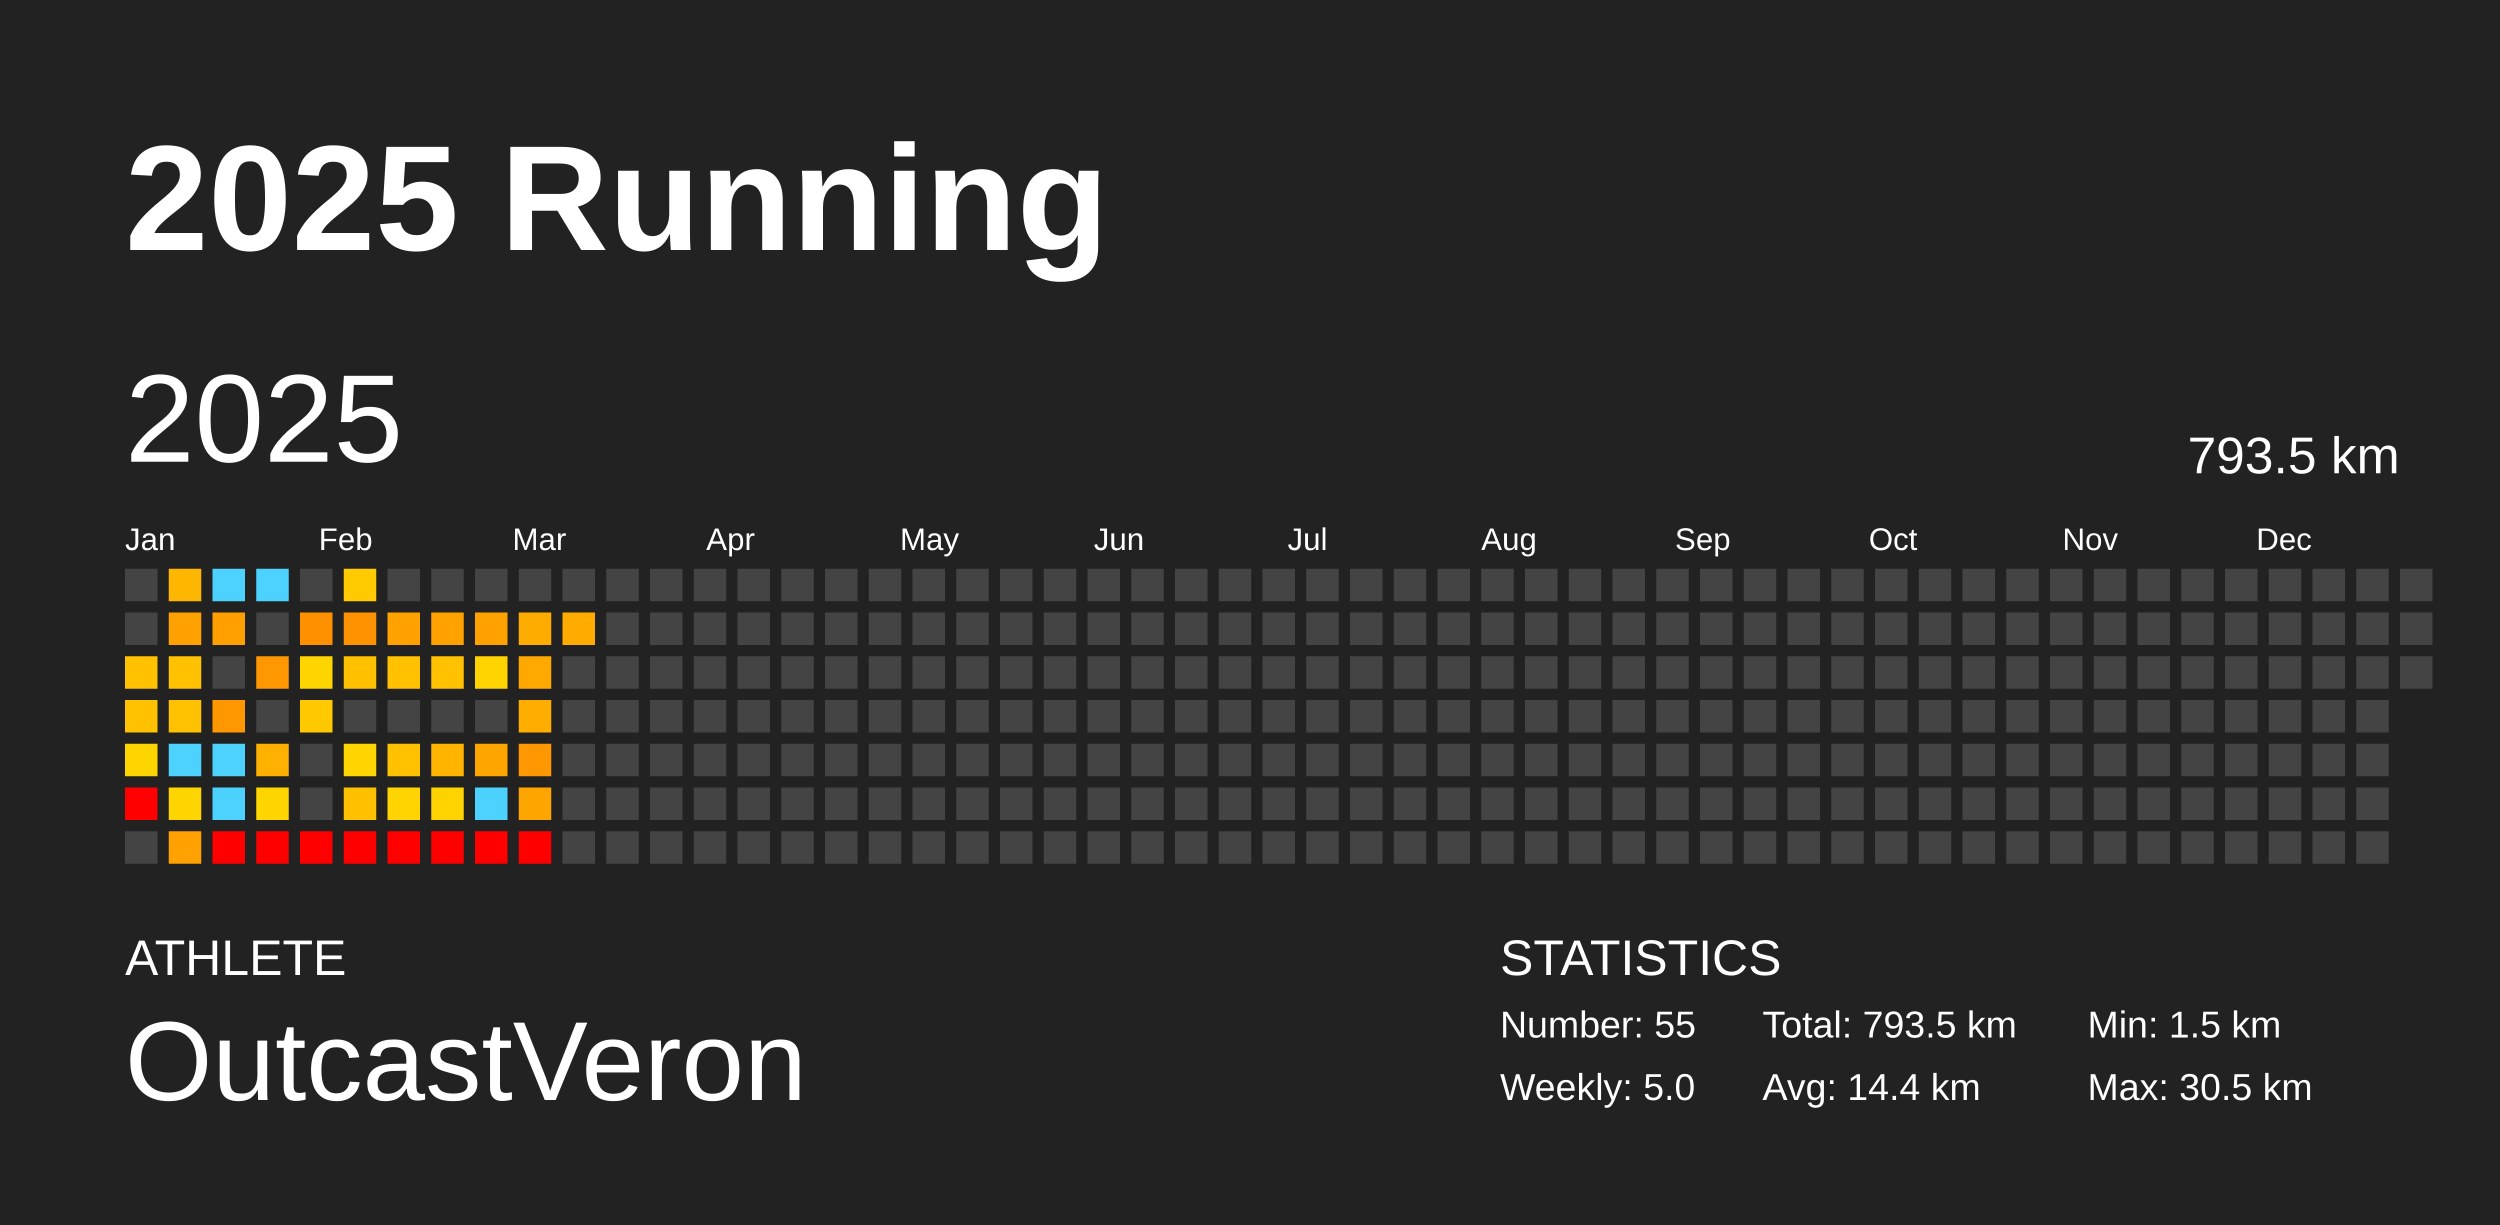
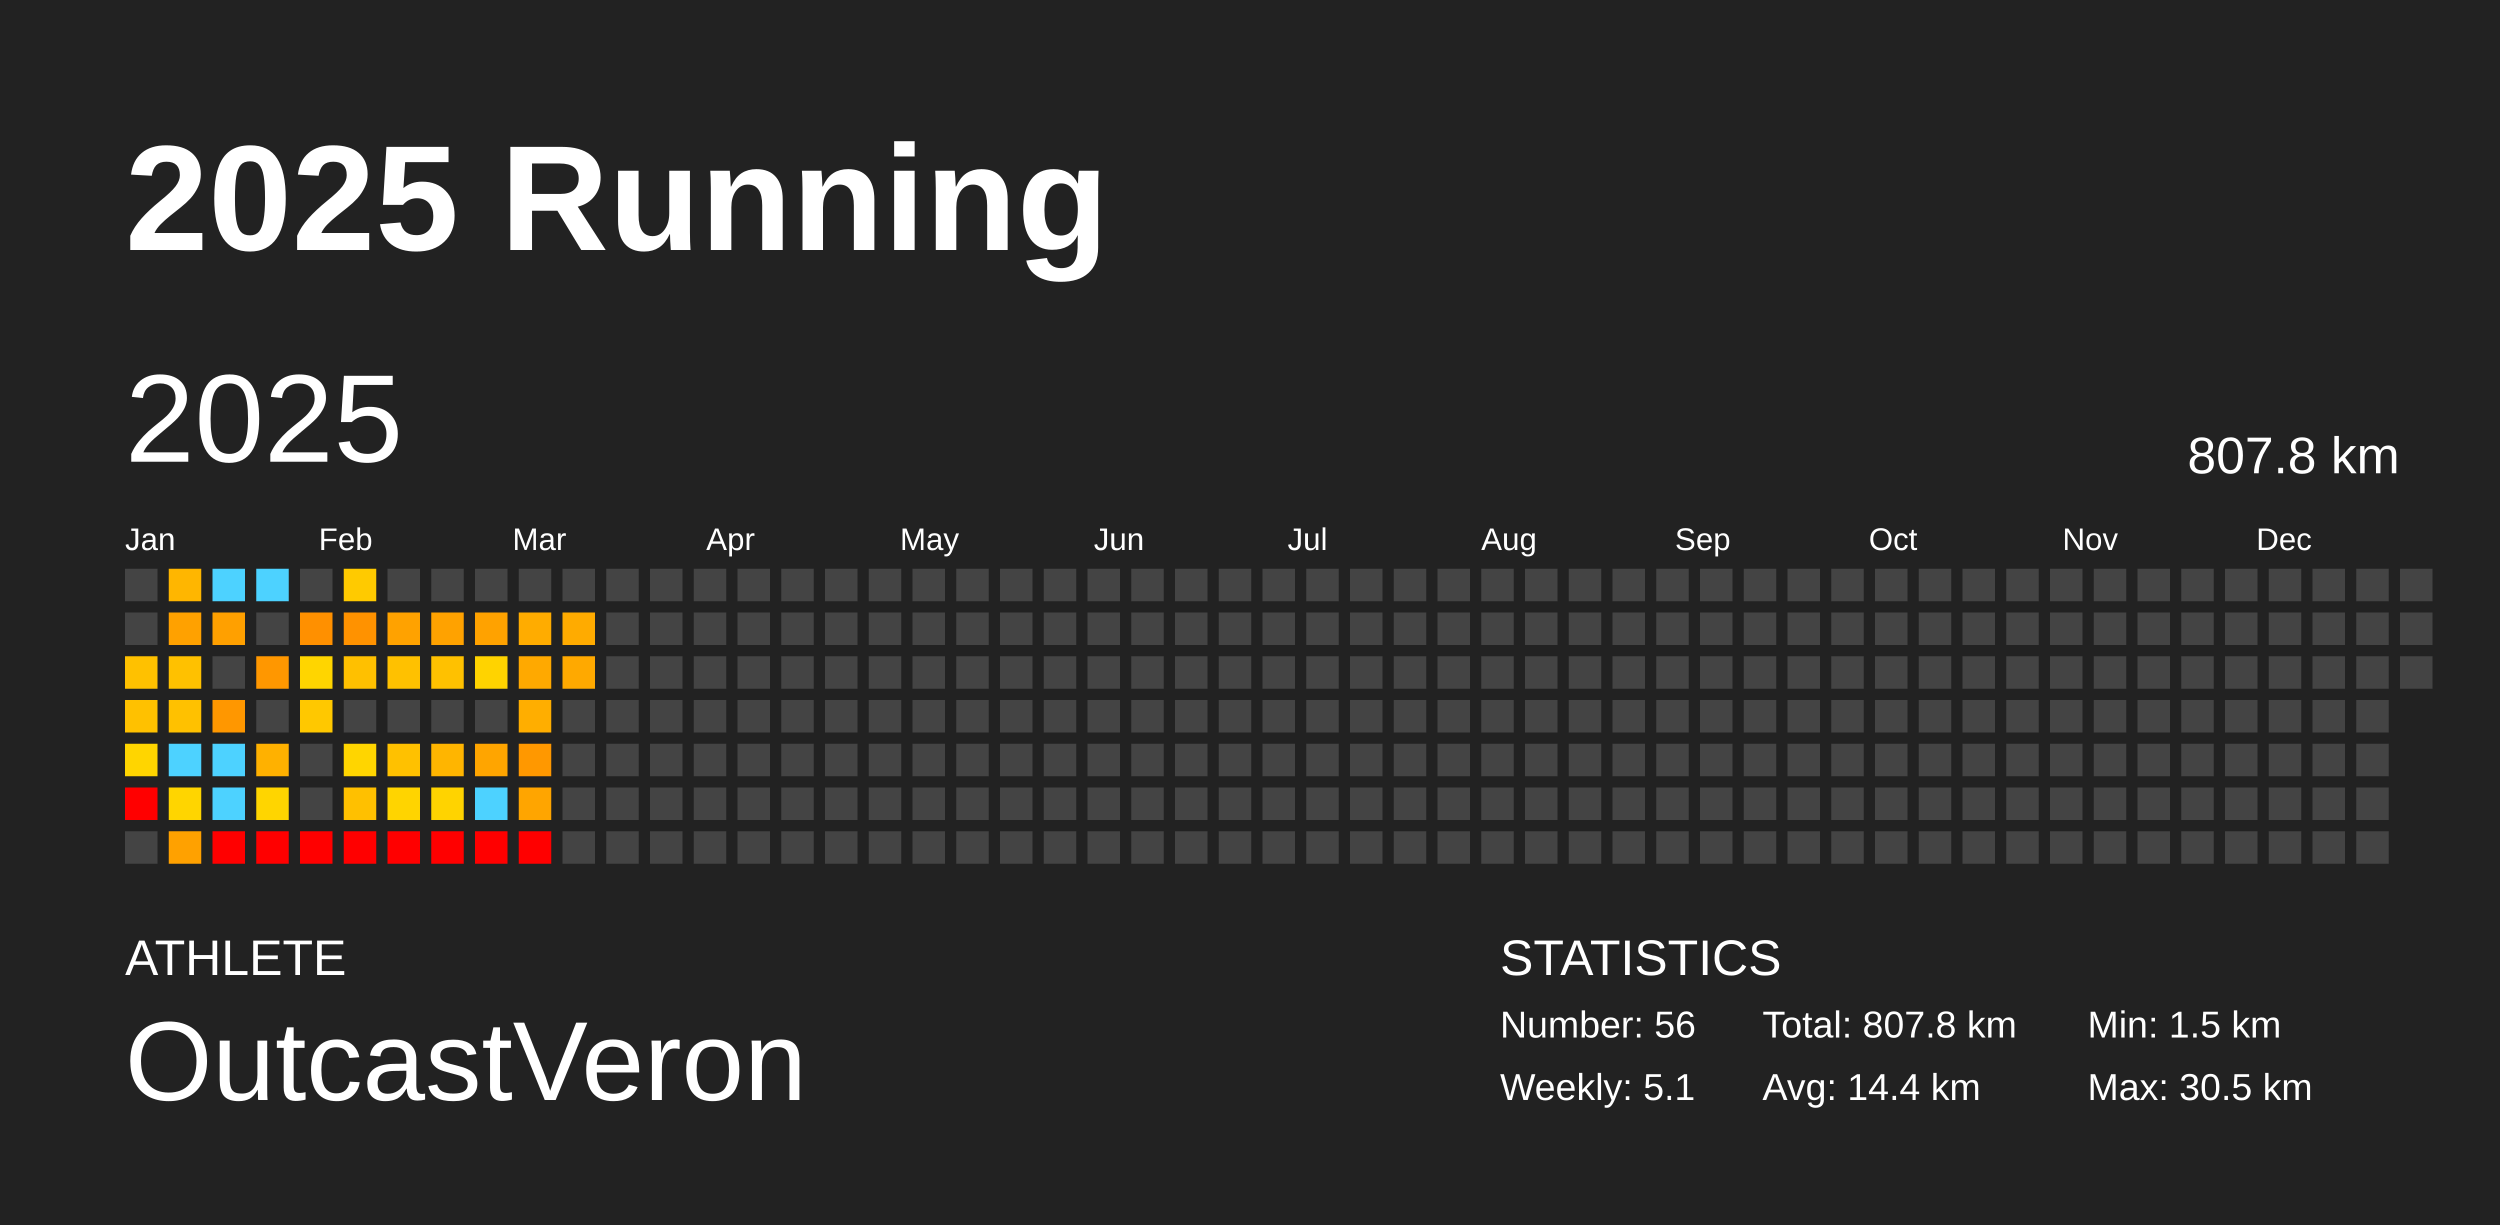
<svg xmlns="http://www.w3.org/2000/svg" baseProfile="full" height="98mm" version="1.1" viewBox="0,0,200,98" width="200mm">
  <defs />
  <rect fill="#222222" height="98" width="200" x="0" y="0" />
  <text fill="#FFFFFF" style="font-size:12px; font-family:Arial; font-weight:bold;" x="10" y="20">2025 Running</text>
  <text fill="#FFFFFF" style="font-size:4px; font-family:Arial" x="10" y="78">ATHLETE</text>
  <text fill="#FFFFFF" style="font-size:9px; font-family:Arial" x="10" y="88">OutcastVeron</text>
  <text fill="#FFFFFF" style="font-size:4px; font-family:Arial" x="120" y="78">STATISTICS</text>
-   <text fill="#FFFFFF" style="font-size:3px; font-family:Arial" x="120" y="83">Number: 55</text>
-   <text fill="#FFFFFF" style="font-size:3px; font-family:Arial" x="120" y="88">Weekly: 5.0</text>
-   <text fill="#FFFFFF" style="font-size:3px; font-family:Arial" x="141" y="83">Total: 793.5 km</text>
+   <text fill="#FFFFFF" style="font-size:3px; font-family:Arial" x="120" y="83">Number: 56</text>
+   <text fill="#FFFFFF" style="font-size:3px; font-family:Arial" x="120" y="88">Weekly: 5.1</text>
+   <text fill="#FFFFFF" style="font-size:3px; font-family:Arial" x="141" y="83">Total: 807.8 km</text>
  <text fill="#FFFFFF" style="font-size:3px; font-family:Arial" x="141" y="88">Avg: 14.4 km</text>
  <text fill="#FFFFFF" style="font-size:3px; font-family:Arial" x="167" y="83">Min: 1.5 km</text>
  <text fill="#FFFFFF" style="font-size:3px; font-family:Arial" x="167" y="88">Max: 30.5 km</text>
  <text dominant-baseline="hanging" fill="#FFFFFF" style="font-size:10.0px; font-family:Arial;" x="10" y="30">2025</text>
-   <text dominant-baseline="hanging" fill="#FFFFFF" style="font-size:4.125px; font-family:Arial;" x="175" y="35">793.5 km</text>
+   <text dominant-baseline="hanging" fill="#FFFFFF" style="font-size:4.125px; font-family:Arial;" x="175" y="35">807.8 km</text>
  <text fill="#FFFFFF" style="font-size:2.5px; font-family:Arial" x="10.0" y="44">Jan</text>
  <text fill="#FFFFFF" style="font-size:2.5px; font-family:Arial" x="25.5" y="44">Feb</text>
  <text fill="#FFFFFF" style="font-size:2.5px; font-family:Arial" x="41.0" y="44">Mar</text>
  <text fill="#FFFFFF" style="font-size:2.5px; font-family:Arial" x="56.5" y="44">Apr</text>
  <text fill="#FFFFFF" style="font-size:2.5px; font-family:Arial" x="72.0" y="44">May</text>
  <text fill="#FFFFFF" style="font-size:2.5px; font-family:Arial" x="87.5" y="44">Jun</text>
  <text fill="#FFFFFF" style="font-size:2.5px; font-family:Arial" x="103.0" y="44">Jul</text>
  <text fill="#FFFFFF" style="font-size:2.5px; font-family:Arial" x="118.5" y="44">Aug</text>
  <text fill="#FFFFFF" style="font-size:2.5px; font-family:Arial" x="134.0" y="44">Sep</text>
  <text fill="#FFFFFF" style="font-size:2.5px; font-family:Arial" x="149.5" y="44">Oct</text>
  <text fill="#FFFFFF" style="font-size:2.5px; font-family:Arial" x="165.0" y="44">Nov</text>
  <text fill="#FFFFFF" style="font-size:2.5px; font-family:Arial" x="180.5" y="44">Dec</text>
  <rect fill="#444444" height="2.6" width="2.6" x="10.0" y="45.5" />
  <rect fill="#444444" height="2.6" width="2.6" x="10.0" y="49.0" />
  <rect fill="#ffc100" height="2.6" width="2.6" x="10.0" y="52.5" />
  <rect fill="#ffc100" height="2.6" width="2.6" x="10.0" y="56.0" />
  <rect fill="#ffd500" height="2.6" width="2.6" x="10.0" y="59.5" />
  <rect fill="red" height="2.6" width="2.6" x="10.0" y="63.0" />
  <rect fill="#444444" height="2.6" width="2.6" x="10.0" y="66.5" />
  <rect fill="#ffb600" height="2.6" width="2.6" x="13.5" y="45.5" />
  <rect fill="#ffa100" height="2.6" width="2.6" x="13.5" y="49.0" />
  <rect fill="#ffc100" height="2.6" width="2.6" x="13.5" y="52.5" />
  <rect fill="#ffc100" height="2.6" width="2.6" x="13.5" y="56.0" />
  <rect fill="#4dd2ff" height="2.6" width="2.6" x="13.5" y="59.5" />
  <rect fill="#ffd500" height="2.6" width="2.6" x="13.5" y="63.0" />
  <rect fill="#ffa100" height="2.6" width="2.6" x="13.5" y="66.5" />
  <rect fill="#4dd2ff" height="2.6" width="2.6" x="17.0" y="45.5" />
  <rect fill="#ffa000" height="2.6" width="2.6" x="17.0" y="49.0" />
  <rect fill="#444444" height="2.6" width="2.6" x="17.0" y="52.5" />
  <rect fill="#ff9700" height="2.6" width="2.6" x="17.0" y="56.0" />
  <rect fill="#4dd2ff" height="2.6" width="2.6" x="17.0" y="59.5" />
  <rect fill="#4dd2ff" height="2.6" width="2.6" x="17.0" y="63.0" />
  <rect fill="red" height="2.6" width="2.6" x="17.0" y="66.5" />
  <rect fill="#4dd2ff" height="2.6" width="2.6" x="20.5" y="45.5" />
  <rect fill="#444444" height="2.6" width="2.6" x="20.5" y="49.0" />
  <rect fill="#ff9700" height="2.6" width="2.6" x="20.5" y="52.5" />
  <rect fill="#444444" height="2.6" width="2.6" x="20.5" y="56.0" />
  <rect fill="#ffb100" height="2.6" width="2.6" x="20.5" y="59.5" />
  <rect fill="#ffd500" height="2.6" width="2.6" x="20.5" y="63.0" />
  <rect fill="red" height="2.6" width="2.6" x="20.5" y="66.5" />
  <rect fill="#444444" height="2.6" width="2.6" x="24.0" y="45.5" />
  <rect fill="#ff9000" height="2.6" width="2.6" x="24.0" y="49.0" />
  <rect fill="#ffd500" height="2.6" width="2.6" x="24.0" y="52.5" />
  <rect fill="#ffc800" height="2.6" width="2.6" x="24.0" y="56.0" />
  <rect fill="#444444" height="2.6" width="2.6" x="24.0" y="59.5" />
  <rect fill="#444444" height="2.6" width="2.6" x="24.0" y="63.0" />
  <rect fill="red" height="2.6" width="2.6" x="24.0" y="66.5" />
  <rect fill="#ffca00" height="2.6" width="2.6" x="27.5" y="45.5" />
  <rect fill="#ff9200" height="2.6" width="2.6" x="27.5" y="49.0" />
  <rect fill="#ffc000" height="2.6" width="2.6" x="27.5" y="52.5" />
  <rect fill="#444444" height="2.6" width="2.6" x="27.5" y="56.0" />
  <rect fill="#ffd500" height="2.6" width="2.6" x="27.5" y="59.5" />
  <rect fill="#ffc000" height="2.6" width="2.6" x="27.5" y="63.0" />
  <rect fill="red" height="2.6" width="2.6" x="27.5" y="66.5" />
  <rect fill="#444444" height="2.6" width="2.6" x="31.0" y="45.5" />
  <rect fill="#ffa200" height="2.6" width="2.6" x="31.0" y="49.0" />
  <rect fill="#ffc100" height="2.6" width="2.6" x="31.0" y="52.5" />
  <rect fill="#444444" height="2.6" width="2.6" x="31.0" y="56.0" />
  <rect fill="#ffc100" height="2.6" width="2.6" x="31.0" y="59.5" />
  <rect fill="#ffd400" height="2.6" width="2.6" x="31.0" y="63.0" />
  <rect fill="red" height="2.6" width="2.6" x="31.0" y="66.5" />
  <rect fill="#444444" height="2.6" width="2.6" x="34.5" y="45.5" />
  <rect fill="#ffa200" height="2.6" width="2.6" x="34.5" y="49.0" />
  <rect fill="#ffc100" height="2.6" width="2.6" x="34.5" y="52.5" />
  <rect fill="#444444" height="2.6" width="2.6" x="34.5" y="56.0" />
  <rect fill="#ffb500" height="2.6" width="2.6" x="34.5" y="59.5" />
  <rect fill="#ffd300" height="2.6" width="2.6" x="34.5" y="63.0" />
  <rect fill="red" height="2.6" width="2.6" x="34.5" y="66.5" />
  <rect fill="#444444" height="2.6" width="2.6" x="38.0" y="45.5" />
  <rect fill="#ffa200" height="2.6" width="2.6" x="38.0" y="49.0" />
  <rect fill="#ffd300" height="2.6" width="2.6" x="38.0" y="52.5" />
  <rect fill="#444444" height="2.6" width="2.6" x="38.0" y="56.0" />
  <rect fill="#ffa500" height="2.6" width="2.6" x="38.0" y="59.5" />
  <rect fill="#4dd2ff" height="2.6" width="2.6" x="38.0" y="63.0" />
  <rect fill="red" height="2.6" width="2.6" x="38.0" y="66.5" />
  <rect fill="#444444" height="2.6" width="2.6" x="41.5" y="45.5" />
  <rect fill="#ffac00" height="2.6" width="2.6" x="41.5" y="49.0" />
  <rect fill="#ffa900" height="2.6" width="2.6" x="41.5" y="52.5" />
  <rect fill="#ffae00" height="2.6" width="2.6" x="41.5" y="56.0" />
  <rect fill="#ff9800" height="2.6" width="2.6" x="41.5" y="59.5" />
  <rect fill="#ffa500" height="2.6" width="2.6" x="41.5" y="63.0" />
  <rect fill="red" height="2.6" width="2.6" x="41.5" y="66.5" />
  <rect fill="#444444" height="2.6" width="2.6" x="45.0" y="45.5" />
  <rect fill="#ffab00" height="2.6" width="2.6" x="45.0" y="49.0" />
-   <rect fill="#444444" height="2.6" width="2.6" x="45.0" y="52.5" />
+   <rect fill="#ffa900" height="2.6" width="2.6" x="45.0" y="52.5" />
  <rect fill="#444444" height="2.6" width="2.6" x="45.0" y="56.0" />
  <rect fill="#444444" height="2.6" width="2.6" x="45.0" y="59.5" />
  <rect fill="#444444" height="2.6" width="2.6" x="45.0" y="63.0" />
  <rect fill="#444444" height="2.6" width="2.6" x="45.0" y="66.5" />
  <rect fill="#444444" height="2.6" width="2.6" x="48.5" y="45.5" />
  <rect fill="#444444" height="2.6" width="2.6" x="48.5" y="49.0" />
  <rect fill="#444444" height="2.6" width="2.6" x="48.5" y="52.5" />
  <rect fill="#444444" height="2.6" width="2.6" x="48.5" y="56.0" />
  <rect fill="#444444" height="2.6" width="2.6" x="48.5" y="59.5" />
  <rect fill="#444444" height="2.6" width="2.6" x="48.5" y="63.0" />
  <rect fill="#444444" height="2.6" width="2.6" x="48.5" y="66.5" />
  <rect fill="#444444" height="2.6" width="2.6" x="52.0" y="45.5" />
  <rect fill="#444444" height="2.6" width="2.6" x="52.0" y="49.0" />
  <rect fill="#444444" height="2.6" width="2.6" x="52.0" y="52.5" />
  <rect fill="#444444" height="2.6" width="2.6" x="52.0" y="56.0" />
  <rect fill="#444444" height="2.6" width="2.6" x="52.0" y="59.5" />
  <rect fill="#444444" height="2.6" width="2.6" x="52.0" y="63.0" />
  <rect fill="#444444" height="2.6" width="2.6" x="52.0" y="66.5" />
  <rect fill="#444444" height="2.6" width="2.6" x="55.5" y="45.5" />
  <rect fill="#444444" height="2.6" width="2.6" x="55.5" y="49.0" />
  <rect fill="#444444" height="2.6" width="2.6" x="55.5" y="52.5" />
  <rect fill="#444444" height="2.6" width="2.6" x="55.5" y="56.0" />
  <rect fill="#444444" height="2.6" width="2.6" x="55.5" y="59.5" />
  <rect fill="#444444" height="2.6" width="2.6" x="55.5" y="63.0" />
  <rect fill="#444444" height="2.6" width="2.6" x="55.5" y="66.5" />
  <rect fill="#444444" height="2.6" width="2.6" x="59.0" y="45.5" />
  <rect fill="#444444" height="2.6" width="2.6" x="59.0" y="49.0" />
  <rect fill="#444444" height="2.6" width="2.6" x="59.0" y="52.5" />
  <rect fill="#444444" height="2.6" width="2.6" x="59.0" y="56.0" />
  <rect fill="#444444" height="2.6" width="2.6" x="59.0" y="59.5" />
  <rect fill="#444444" height="2.6" width="2.6" x="59.0" y="63.0" />
  <rect fill="#444444" height="2.6" width="2.6" x="59.0" y="66.5" />
  <rect fill="#444444" height="2.6" width="2.6" x="62.5" y="45.5" />
  <rect fill="#444444" height="2.6" width="2.6" x="62.5" y="49.0" />
  <rect fill="#444444" height="2.6" width="2.6" x="62.5" y="52.5" />
  <rect fill="#444444" height="2.6" width="2.6" x="62.5" y="56.0" />
  <rect fill="#444444" height="2.6" width="2.6" x="62.5" y="59.5" />
  <rect fill="#444444" height="2.6" width="2.6" x="62.5" y="63.0" />
  <rect fill="#444444" height="2.6" width="2.6" x="62.5" y="66.5" />
  <rect fill="#444444" height="2.6" width="2.6" x="66.0" y="45.5" />
  <rect fill="#444444" height="2.6" width="2.6" x="66.0" y="49.0" />
  <rect fill="#444444" height="2.6" width="2.6" x="66.0" y="52.5" />
  <rect fill="#444444" height="2.6" width="2.6" x="66.0" y="56.0" />
  <rect fill="#444444" height="2.6" width="2.6" x="66.0" y="59.5" />
  <rect fill="#444444" height="2.6" width="2.6" x="66.0" y="63.0" />
  <rect fill="#444444" height="2.6" width="2.6" x="66.0" y="66.5" />
  <rect fill="#444444" height="2.6" width="2.6" x="69.5" y="45.5" />
  <rect fill="#444444" height="2.6" width="2.6" x="69.5" y="49.0" />
  <rect fill="#444444" height="2.6" width="2.6" x="69.5" y="52.5" />
  <rect fill="#444444" height="2.6" width="2.6" x="69.5" y="56.0" />
  <rect fill="#444444" height="2.6" width="2.6" x="69.5" y="59.5" />
  <rect fill="#444444" height="2.6" width="2.6" x="69.5" y="63.0" />
  <rect fill="#444444" height="2.6" width="2.6" x="69.5" y="66.5" />
  <rect fill="#444444" height="2.6" width="2.6" x="73.0" y="45.5" />
  <rect fill="#444444" height="2.6" width="2.6" x="73.0" y="49.0" />
  <rect fill="#444444" height="2.6" width="2.6" x="73.0" y="52.5" />
  <rect fill="#444444" height="2.6" width="2.6" x="73.0" y="56.0" />
  <rect fill="#444444" height="2.6" width="2.6" x="73.0" y="59.5" />
  <rect fill="#444444" height="2.6" width="2.6" x="73.0" y="63.0" />
  <rect fill="#444444" height="2.6" width="2.6" x="73.0" y="66.5" />
  <rect fill="#444444" height="2.6" width="2.6" x="76.5" y="45.5" />
  <rect fill="#444444" height="2.6" width="2.6" x="76.5" y="49.0" />
  <rect fill="#444444" height="2.6" width="2.6" x="76.5" y="52.5" />
  <rect fill="#444444" height="2.6" width="2.6" x="76.5" y="56.0" />
  <rect fill="#444444" height="2.6" width="2.6" x="76.5" y="59.5" />
  <rect fill="#444444" height="2.6" width="2.6" x="76.5" y="63.0" />
  <rect fill="#444444" height="2.6" width="2.6" x="76.5" y="66.5" />
  <rect fill="#444444" height="2.6" width="2.6" x="80.0" y="45.5" />
  <rect fill="#444444" height="2.6" width="2.6" x="80.0" y="49.0" />
  <rect fill="#444444" height="2.6" width="2.6" x="80.0" y="52.5" />
  <rect fill="#444444" height="2.6" width="2.6" x="80.0" y="56.0" />
  <rect fill="#444444" height="2.6" width="2.6" x="80.0" y="59.5" />
  <rect fill="#444444" height="2.6" width="2.6" x="80.0" y="63.0" />
  <rect fill="#444444" height="2.6" width="2.6" x="80.0" y="66.5" />
  <rect fill="#444444" height="2.6" width="2.6" x="83.5" y="45.5" />
  <rect fill="#444444" height="2.6" width="2.6" x="83.5" y="49.0" />
  <rect fill="#444444" height="2.6" width="2.6" x="83.5" y="52.5" />
  <rect fill="#444444" height="2.6" width="2.6" x="83.5" y="56.0" />
  <rect fill="#444444" height="2.6" width="2.6" x="83.5" y="59.5" />
  <rect fill="#444444" height="2.6" width="2.6" x="83.5" y="63.0" />
  <rect fill="#444444" height="2.6" width="2.6" x="83.5" y="66.5" />
  <rect fill="#444444" height="2.6" width="2.6" x="87.0" y="45.5" />
  <rect fill="#444444" height="2.6" width="2.6" x="87.0" y="49.0" />
  <rect fill="#444444" height="2.6" width="2.6" x="87.0" y="52.5" />
  <rect fill="#444444" height="2.6" width="2.6" x="87.0" y="56.0" />
  <rect fill="#444444" height="2.6" width="2.6" x="87.0" y="59.5" />
  <rect fill="#444444" height="2.6" width="2.6" x="87.0" y="63.0" />
  <rect fill="#444444" height="2.6" width="2.6" x="87.0" y="66.5" />
  <rect fill="#444444" height="2.6" width="2.6" x="90.5" y="45.5" />
  <rect fill="#444444" height="2.6" width="2.6" x="90.5" y="49.0" />
  <rect fill="#444444" height="2.6" width="2.6" x="90.5" y="52.5" />
  <rect fill="#444444" height="2.6" width="2.6" x="90.5" y="56.0" />
  <rect fill="#444444" height="2.6" width="2.6" x="90.5" y="59.5" />
  <rect fill="#444444" height="2.6" width="2.6" x="90.5" y="63.0" />
  <rect fill="#444444" height="2.6" width="2.6" x="90.5" y="66.5" />
  <rect fill="#444444" height="2.6" width="2.6" x="94.0" y="45.5" />
  <rect fill="#444444" height="2.6" width="2.6" x="94.0" y="49.0" />
  <rect fill="#444444" height="2.6" width="2.6" x="94.0" y="52.5" />
  <rect fill="#444444" height="2.6" width="2.6" x="94.0" y="56.0" />
  <rect fill="#444444" height="2.6" width="2.6" x="94.0" y="59.5" />
  <rect fill="#444444" height="2.6" width="2.6" x="94.0" y="63.0" />
  <rect fill="#444444" height="2.6" width="2.6" x="94.0" y="66.5" />
  <rect fill="#444444" height="2.6" width="2.6" x="97.5" y="45.5" />
  <rect fill="#444444" height="2.6" width="2.6" x="97.5" y="49.0" />
  <rect fill="#444444" height="2.6" width="2.6" x="97.5" y="52.5" />
  <rect fill="#444444" height="2.6" width="2.6" x="97.5" y="56.0" />
  <rect fill="#444444" height="2.6" width="2.6" x="97.5" y="59.5" />
  <rect fill="#444444" height="2.6" width="2.6" x="97.5" y="63.0" />
  <rect fill="#444444" height="2.6" width="2.6" x="97.5" y="66.5" />
  <rect fill="#444444" height="2.6" width="2.6" x="101.0" y="45.5" />
  <rect fill="#444444" height="2.6" width="2.6" x="101.0" y="49.0" />
  <rect fill="#444444" height="2.6" width="2.6" x="101.0" y="52.5" />
  <rect fill="#444444" height="2.6" width="2.6" x="101.0" y="56.0" />
  <rect fill="#444444" height="2.6" width="2.6" x="101.0" y="59.5" />
  <rect fill="#444444" height="2.6" width="2.6" x="101.0" y="63.0" />
  <rect fill="#444444" height="2.6" width="2.6" x="101.0" y="66.5" />
  <rect fill="#444444" height="2.6" width="2.6" x="104.5" y="45.5" />
  <rect fill="#444444" height="2.6" width="2.6" x="104.5" y="49.0" />
  <rect fill="#444444" height="2.6" width="2.6" x="104.5" y="52.5" />
  <rect fill="#444444" height="2.6" width="2.6" x="104.5" y="56.0" />
  <rect fill="#444444" height="2.6" width="2.6" x="104.5" y="59.5" />
  <rect fill="#444444" height="2.6" width="2.6" x="104.5" y="63.0" />
  <rect fill="#444444" height="2.6" width="2.6" x="104.5" y="66.5" />
  <rect fill="#444444" height="2.6" width="2.6" x="108.0" y="45.5" />
  <rect fill="#444444" height="2.6" width="2.6" x="108.0" y="49.0" />
  <rect fill="#444444" height="2.6" width="2.6" x="108.0" y="52.5" />
  <rect fill="#444444" height="2.6" width="2.6" x="108.0" y="56.0" />
  <rect fill="#444444" height="2.6" width="2.6" x="108.0" y="59.5" />
  <rect fill="#444444" height="2.6" width="2.6" x="108.0" y="63.0" />
  <rect fill="#444444" height="2.6" width="2.6" x="108.0" y="66.5" />
  <rect fill="#444444" height="2.6" width="2.6" x="111.5" y="45.5" />
  <rect fill="#444444" height="2.6" width="2.6" x="111.5" y="49.0" />
  <rect fill="#444444" height="2.6" width="2.6" x="111.5" y="52.5" />
  <rect fill="#444444" height="2.6" width="2.6" x="111.5" y="56.0" />
  <rect fill="#444444" height="2.6" width="2.6" x="111.5" y="59.5" />
  <rect fill="#444444" height="2.6" width="2.6" x="111.5" y="63.0" />
  <rect fill="#444444" height="2.6" width="2.6" x="111.5" y="66.5" />
  <rect fill="#444444" height="2.6" width="2.6" x="115.0" y="45.5" />
  <rect fill="#444444" height="2.6" width="2.6" x="115.0" y="49.0" />
  <rect fill="#444444" height="2.6" width="2.6" x="115.0" y="52.5" />
  <rect fill="#444444" height="2.6" width="2.6" x="115.0" y="56.0" />
  <rect fill="#444444" height="2.6" width="2.6" x="115.0" y="59.5" />
  <rect fill="#444444" height="2.6" width="2.6" x="115.0" y="63.0" />
  <rect fill="#444444" height="2.6" width="2.6" x="115.0" y="66.5" />
  <rect fill="#444444" height="2.6" width="2.6" x="118.5" y="45.5" />
  <rect fill="#444444" height="2.6" width="2.6" x="118.5" y="49.0" />
  <rect fill="#444444" height="2.6" width="2.6" x="118.5" y="52.5" />
  <rect fill="#444444" height="2.6" width="2.6" x="118.5" y="56.0" />
  <rect fill="#444444" height="2.6" width="2.6" x="118.5" y="59.5" />
  <rect fill="#444444" height="2.6" width="2.6" x="118.5" y="63.0" />
  <rect fill="#444444" height="2.6" width="2.6" x="118.5" y="66.5" />
  <rect fill="#444444" height="2.6" width="2.6" x="122.0" y="45.5" />
  <rect fill="#444444" height="2.6" width="2.6" x="122.0" y="49.0" />
  <rect fill="#444444" height="2.6" width="2.6" x="122.0" y="52.5" />
  <rect fill="#444444" height="2.6" width="2.6" x="122.0" y="56.0" />
  <rect fill="#444444" height="2.6" width="2.6" x="122.0" y="59.5" />
  <rect fill="#444444" height="2.6" width="2.6" x="122.0" y="63.0" />
  <rect fill="#444444" height="2.6" width="2.6" x="122.0" y="66.5" />
  <rect fill="#444444" height="2.6" width="2.6" x="125.5" y="45.5" />
  <rect fill="#444444" height="2.6" width="2.6" x="125.5" y="49.0" />
  <rect fill="#444444" height="2.6" width="2.6" x="125.5" y="52.5" />
  <rect fill="#444444" height="2.6" width="2.6" x="125.5" y="56.0" />
  <rect fill="#444444" height="2.6" width="2.6" x="125.5" y="59.5" />
  <rect fill="#444444" height="2.6" width="2.6" x="125.5" y="63.0" />
  <rect fill="#444444" height="2.6" width="2.6" x="125.5" y="66.5" />
  <rect fill="#444444" height="2.6" width="2.6" x="129.0" y="45.5" />
  <rect fill="#444444" height="2.6" width="2.6" x="129.0" y="49.0" />
  <rect fill="#444444" height="2.6" width="2.6" x="129.0" y="52.5" />
  <rect fill="#444444" height="2.6" width="2.6" x="129.0" y="56.0" />
  <rect fill="#444444" height="2.6" width="2.6" x="129.0" y="59.5" />
  <rect fill="#444444" height="2.6" width="2.6" x="129.0" y="63.0" />
  <rect fill="#444444" height="2.6" width="2.6" x="129.0" y="66.5" />
  <rect fill="#444444" height="2.6" width="2.6" x="132.5" y="45.5" />
  <rect fill="#444444" height="2.6" width="2.6" x="132.5" y="49.0" />
  <rect fill="#444444" height="2.6" width="2.6" x="132.5" y="52.5" />
  <rect fill="#444444" height="2.6" width="2.6" x="132.5" y="56.0" />
  <rect fill="#444444" height="2.6" width="2.6" x="132.5" y="59.5" />
  <rect fill="#444444" height="2.6" width="2.6" x="132.5" y="63.0" />
  <rect fill="#444444" height="2.6" width="2.6" x="132.5" y="66.5" />
  <rect fill="#444444" height="2.6" width="2.6" x="136.0" y="45.5" />
  <rect fill="#444444" height="2.6" width="2.6" x="136.0" y="49.0" />
  <rect fill="#444444" height="2.6" width="2.6" x="136.0" y="52.5" />
  <rect fill="#444444" height="2.6" width="2.6" x="136.0" y="56.0" />
  <rect fill="#444444" height="2.6" width="2.6" x="136.0" y="59.5" />
  <rect fill="#444444" height="2.6" width="2.6" x="136.0" y="63.0" />
  <rect fill="#444444" height="2.6" width="2.6" x="136.0" y="66.5" />
  <rect fill="#444444" height="2.6" width="2.6" x="139.5" y="45.5" />
  <rect fill="#444444" height="2.6" width="2.6" x="139.5" y="49.0" />
  <rect fill="#444444" height="2.6" width="2.6" x="139.5" y="52.5" />
  <rect fill="#444444" height="2.6" width="2.6" x="139.5" y="56.0" />
  <rect fill="#444444" height="2.6" width="2.6" x="139.5" y="59.5" />
  <rect fill="#444444" height="2.6" width="2.6" x="139.5" y="63.0" />
  <rect fill="#444444" height="2.6" width="2.6" x="139.5" y="66.5" />
  <rect fill="#444444" height="2.6" width="2.6" x="143.0" y="45.5" />
  <rect fill="#444444" height="2.6" width="2.6" x="143.0" y="49.0" />
  <rect fill="#444444" height="2.6" width="2.6" x="143.0" y="52.5" />
  <rect fill="#444444" height="2.6" width="2.6" x="143.0" y="56.0" />
  <rect fill="#444444" height="2.6" width="2.6" x="143.0" y="59.5" />
  <rect fill="#444444" height="2.6" width="2.6" x="143.0" y="63.0" />
  <rect fill="#444444" height="2.6" width="2.6" x="143.0" y="66.5" />
  <rect fill="#444444" height="2.6" width="2.6" x="146.5" y="45.5" />
  <rect fill="#444444" height="2.6" width="2.6" x="146.5" y="49.0" />
  <rect fill="#444444" height="2.6" width="2.6" x="146.5" y="52.5" />
  <rect fill="#444444" height="2.6" width="2.6" x="146.5" y="56.0" />
  <rect fill="#444444" height="2.6" width="2.6" x="146.5" y="59.5" />
  <rect fill="#444444" height="2.6" width="2.6" x="146.5" y="63.0" />
  <rect fill="#444444" height="2.6" width="2.6" x="146.5" y="66.5" />
  <rect fill="#444444" height="2.6" width="2.6" x="150.0" y="45.5" />
  <rect fill="#444444" height="2.6" width="2.6" x="150.0" y="49.0" />
  <rect fill="#444444" height="2.6" width="2.6" x="150.0" y="52.5" />
  <rect fill="#444444" height="2.6" width="2.6" x="150.0" y="56.0" />
  <rect fill="#444444" height="2.6" width="2.6" x="150.0" y="59.5" />
  <rect fill="#444444" height="2.6" width="2.6" x="150.0" y="63.0" />
  <rect fill="#444444" height="2.6" width="2.6" x="150.0" y="66.5" />
  <rect fill="#444444" height="2.6" width="2.6" x="153.5" y="45.5" />
  <rect fill="#444444" height="2.6" width="2.6" x="153.5" y="49.0" />
  <rect fill="#444444" height="2.6" width="2.6" x="153.5" y="52.5" />
  <rect fill="#444444" height="2.6" width="2.6" x="153.5" y="56.0" />
  <rect fill="#444444" height="2.6" width="2.6" x="153.5" y="59.5" />
  <rect fill="#444444" height="2.6" width="2.6" x="153.5" y="63.0" />
  <rect fill="#444444" height="2.6" width="2.6" x="153.5" y="66.5" />
  <rect fill="#444444" height="2.6" width="2.6" x="157.0" y="45.5" />
  <rect fill="#444444" height="2.6" width="2.6" x="157.0" y="49.0" />
  <rect fill="#444444" height="2.6" width="2.6" x="157.0" y="52.5" />
  <rect fill="#444444" height="2.6" width="2.6" x="157.0" y="56.0" />
  <rect fill="#444444" height="2.6" width="2.6" x="157.0" y="59.5" />
  <rect fill="#444444" height="2.6" width="2.6" x="157.0" y="63.0" />
  <rect fill="#444444" height="2.6" width="2.6" x="157.0" y="66.5" />
  <rect fill="#444444" height="2.6" width="2.6" x="160.5" y="45.5" />
  <rect fill="#444444" height="2.6" width="2.6" x="160.5" y="49.0" />
  <rect fill="#444444" height="2.6" width="2.6" x="160.5" y="52.5" />
  <rect fill="#444444" height="2.6" width="2.6" x="160.5" y="56.0" />
  <rect fill="#444444" height="2.6" width="2.6" x="160.5" y="59.5" />
  <rect fill="#444444" height="2.6" width="2.6" x="160.5" y="63.0" />
  <rect fill="#444444" height="2.6" width="2.6" x="160.5" y="66.5" />
  <rect fill="#444444" height="2.6" width="2.6" x="164.0" y="45.5" />
  <rect fill="#444444" height="2.6" width="2.6" x="164.0" y="49.0" />
  <rect fill="#444444" height="2.6" width="2.6" x="164.0" y="52.5" />
  <rect fill="#444444" height="2.6" width="2.6" x="164.0" y="56.0" />
  <rect fill="#444444" height="2.6" width="2.6" x="164.0" y="59.5" />
  <rect fill="#444444" height="2.6" width="2.6" x="164.0" y="63.0" />
  <rect fill="#444444" height="2.6" width="2.6" x="164.0" y="66.5" />
  <rect fill="#444444" height="2.6" width="2.6" x="167.5" y="45.5" />
  <rect fill="#444444" height="2.6" width="2.6" x="167.5" y="49.0" />
  <rect fill="#444444" height="2.6" width="2.6" x="167.5" y="52.5" />
  <rect fill="#444444" height="2.6" width="2.6" x="167.5" y="56.0" />
  <rect fill="#444444" height="2.6" width="2.6" x="167.5" y="59.5" />
  <rect fill="#444444" height="2.6" width="2.6" x="167.5" y="63.0" />
  <rect fill="#444444" height="2.6" width="2.6" x="167.5" y="66.5" />
  <rect fill="#444444" height="2.6" width="2.6" x="171.0" y="45.5" />
  <rect fill="#444444" height="2.6" width="2.6" x="171.0" y="49.0" />
  <rect fill="#444444" height="2.6" width="2.6" x="171.0" y="52.5" />
  <rect fill="#444444" height="2.6" width="2.6" x="171.0" y="56.0" />
  <rect fill="#444444" height="2.6" width="2.6" x="171.0" y="59.5" />
  <rect fill="#444444" height="2.6" width="2.6" x="171.0" y="63.0" />
  <rect fill="#444444" height="2.6" width="2.6" x="171.0" y="66.5" />
  <rect fill="#444444" height="2.6" width="2.6" x="174.5" y="45.5" />
  <rect fill="#444444" height="2.6" width="2.6" x="174.5" y="49.0" />
  <rect fill="#444444" height="2.6" width="2.6" x="174.5" y="52.5" />
  <rect fill="#444444" height="2.6" width="2.6" x="174.5" y="56.0" />
  <rect fill="#444444" height="2.6" width="2.6" x="174.5" y="59.5" />
  <rect fill="#444444" height="2.6" width="2.6" x="174.5" y="63.0" />
  <rect fill="#444444" height="2.6" width="2.6" x="174.5" y="66.5" />
  <rect fill="#444444" height="2.6" width="2.6" x="178.0" y="45.5" />
  <rect fill="#444444" height="2.6" width="2.6" x="178.0" y="49.0" />
  <rect fill="#444444" height="2.6" width="2.6" x="178.0" y="52.5" />
  <rect fill="#444444" height="2.6" width="2.6" x="178.0" y="56.0" />
  <rect fill="#444444" height="2.6" width="2.6" x="178.0" y="59.5" />
  <rect fill="#444444" height="2.6" width="2.6" x="178.0" y="63.0" />
  <rect fill="#444444" height="2.6" width="2.6" x="178.0" y="66.5" />
  <rect fill="#444444" height="2.6" width="2.6" x="181.5" y="45.5" />
  <rect fill="#444444" height="2.6" width="2.6" x="181.5" y="49.0" />
  <rect fill="#444444" height="2.6" width="2.6" x="181.5" y="52.5" />
  <rect fill="#444444" height="2.6" width="2.6" x="181.5" y="56.0" />
  <rect fill="#444444" height="2.6" width="2.6" x="181.5" y="59.5" />
  <rect fill="#444444" height="2.6" width="2.6" x="181.5" y="63.0" />
  <rect fill="#444444" height="2.6" width="2.6" x="181.5" y="66.5" />
  <rect fill="#444444" height="2.6" width="2.6" x="185.0" y="45.5" />
  <rect fill="#444444" height="2.6" width="2.6" x="185.0" y="49.0" />
  <rect fill="#444444" height="2.6" width="2.6" x="185.0" y="52.5" />
  <rect fill="#444444" height="2.6" width="2.6" x="185.0" y="56.0" />
  <rect fill="#444444" height="2.6" width="2.6" x="185.0" y="59.5" />
  <rect fill="#444444" height="2.6" width="2.6" x="185.0" y="63.0" />
  <rect fill="#444444" height="2.6" width="2.6" x="185.0" y="66.5" />
  <rect fill="#444444" height="2.6" width="2.6" x="188.5" y="45.5" />
  <rect fill="#444444" height="2.6" width="2.6" x="188.5" y="49.0" />
  <rect fill="#444444" height="2.6" width="2.6" x="188.5" y="52.5" />
  <rect fill="#444444" height="2.6" width="2.6" x="188.5" y="56.0" />
  <rect fill="#444444" height="2.6" width="2.6" x="188.5" y="59.5" />
  <rect fill="#444444" height="2.6" width="2.6" x="188.5" y="63.0" />
  <rect fill="#444444" height="2.6" width="2.6" x="188.5" y="66.5" />
  <rect fill="#444444" height="2.6" width="2.6" x="192.0" y="45.5" />
  <rect fill="#444444" height="2.6" width="2.6" x="192.0" y="49.0" />
  <rect fill="#444444" height="2.6" width="2.6" x="192.0" y="52.5" />
</svg>
